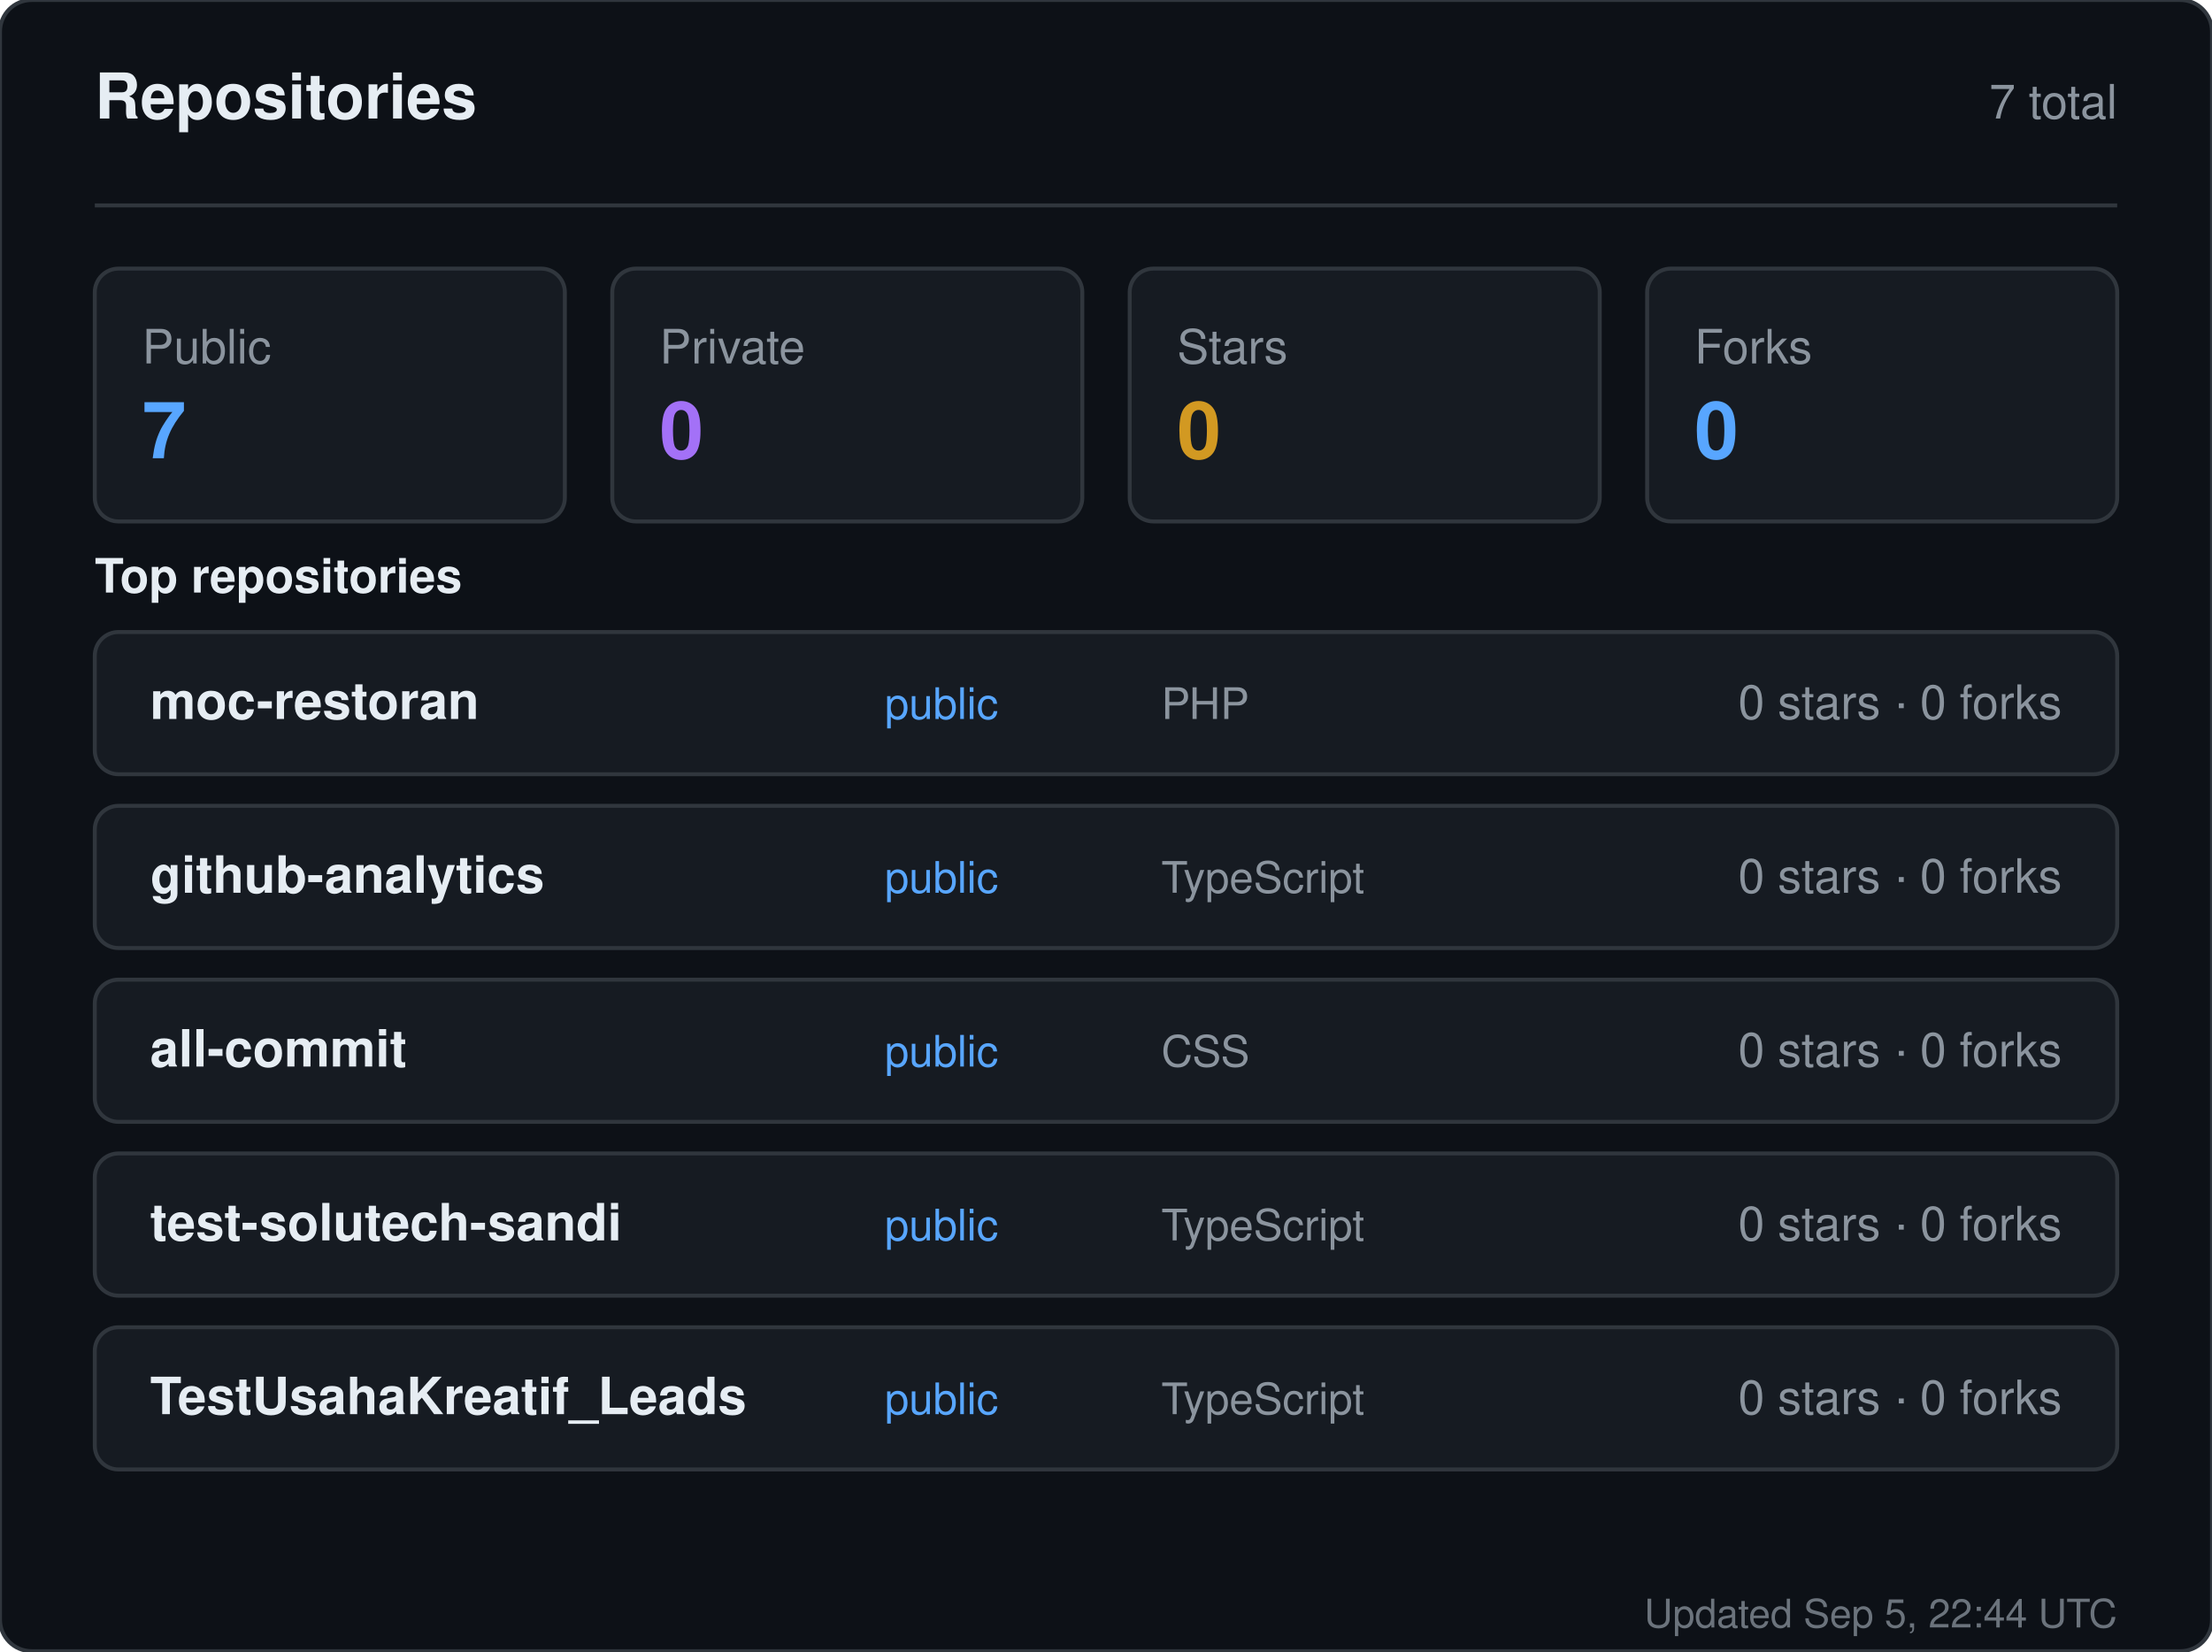
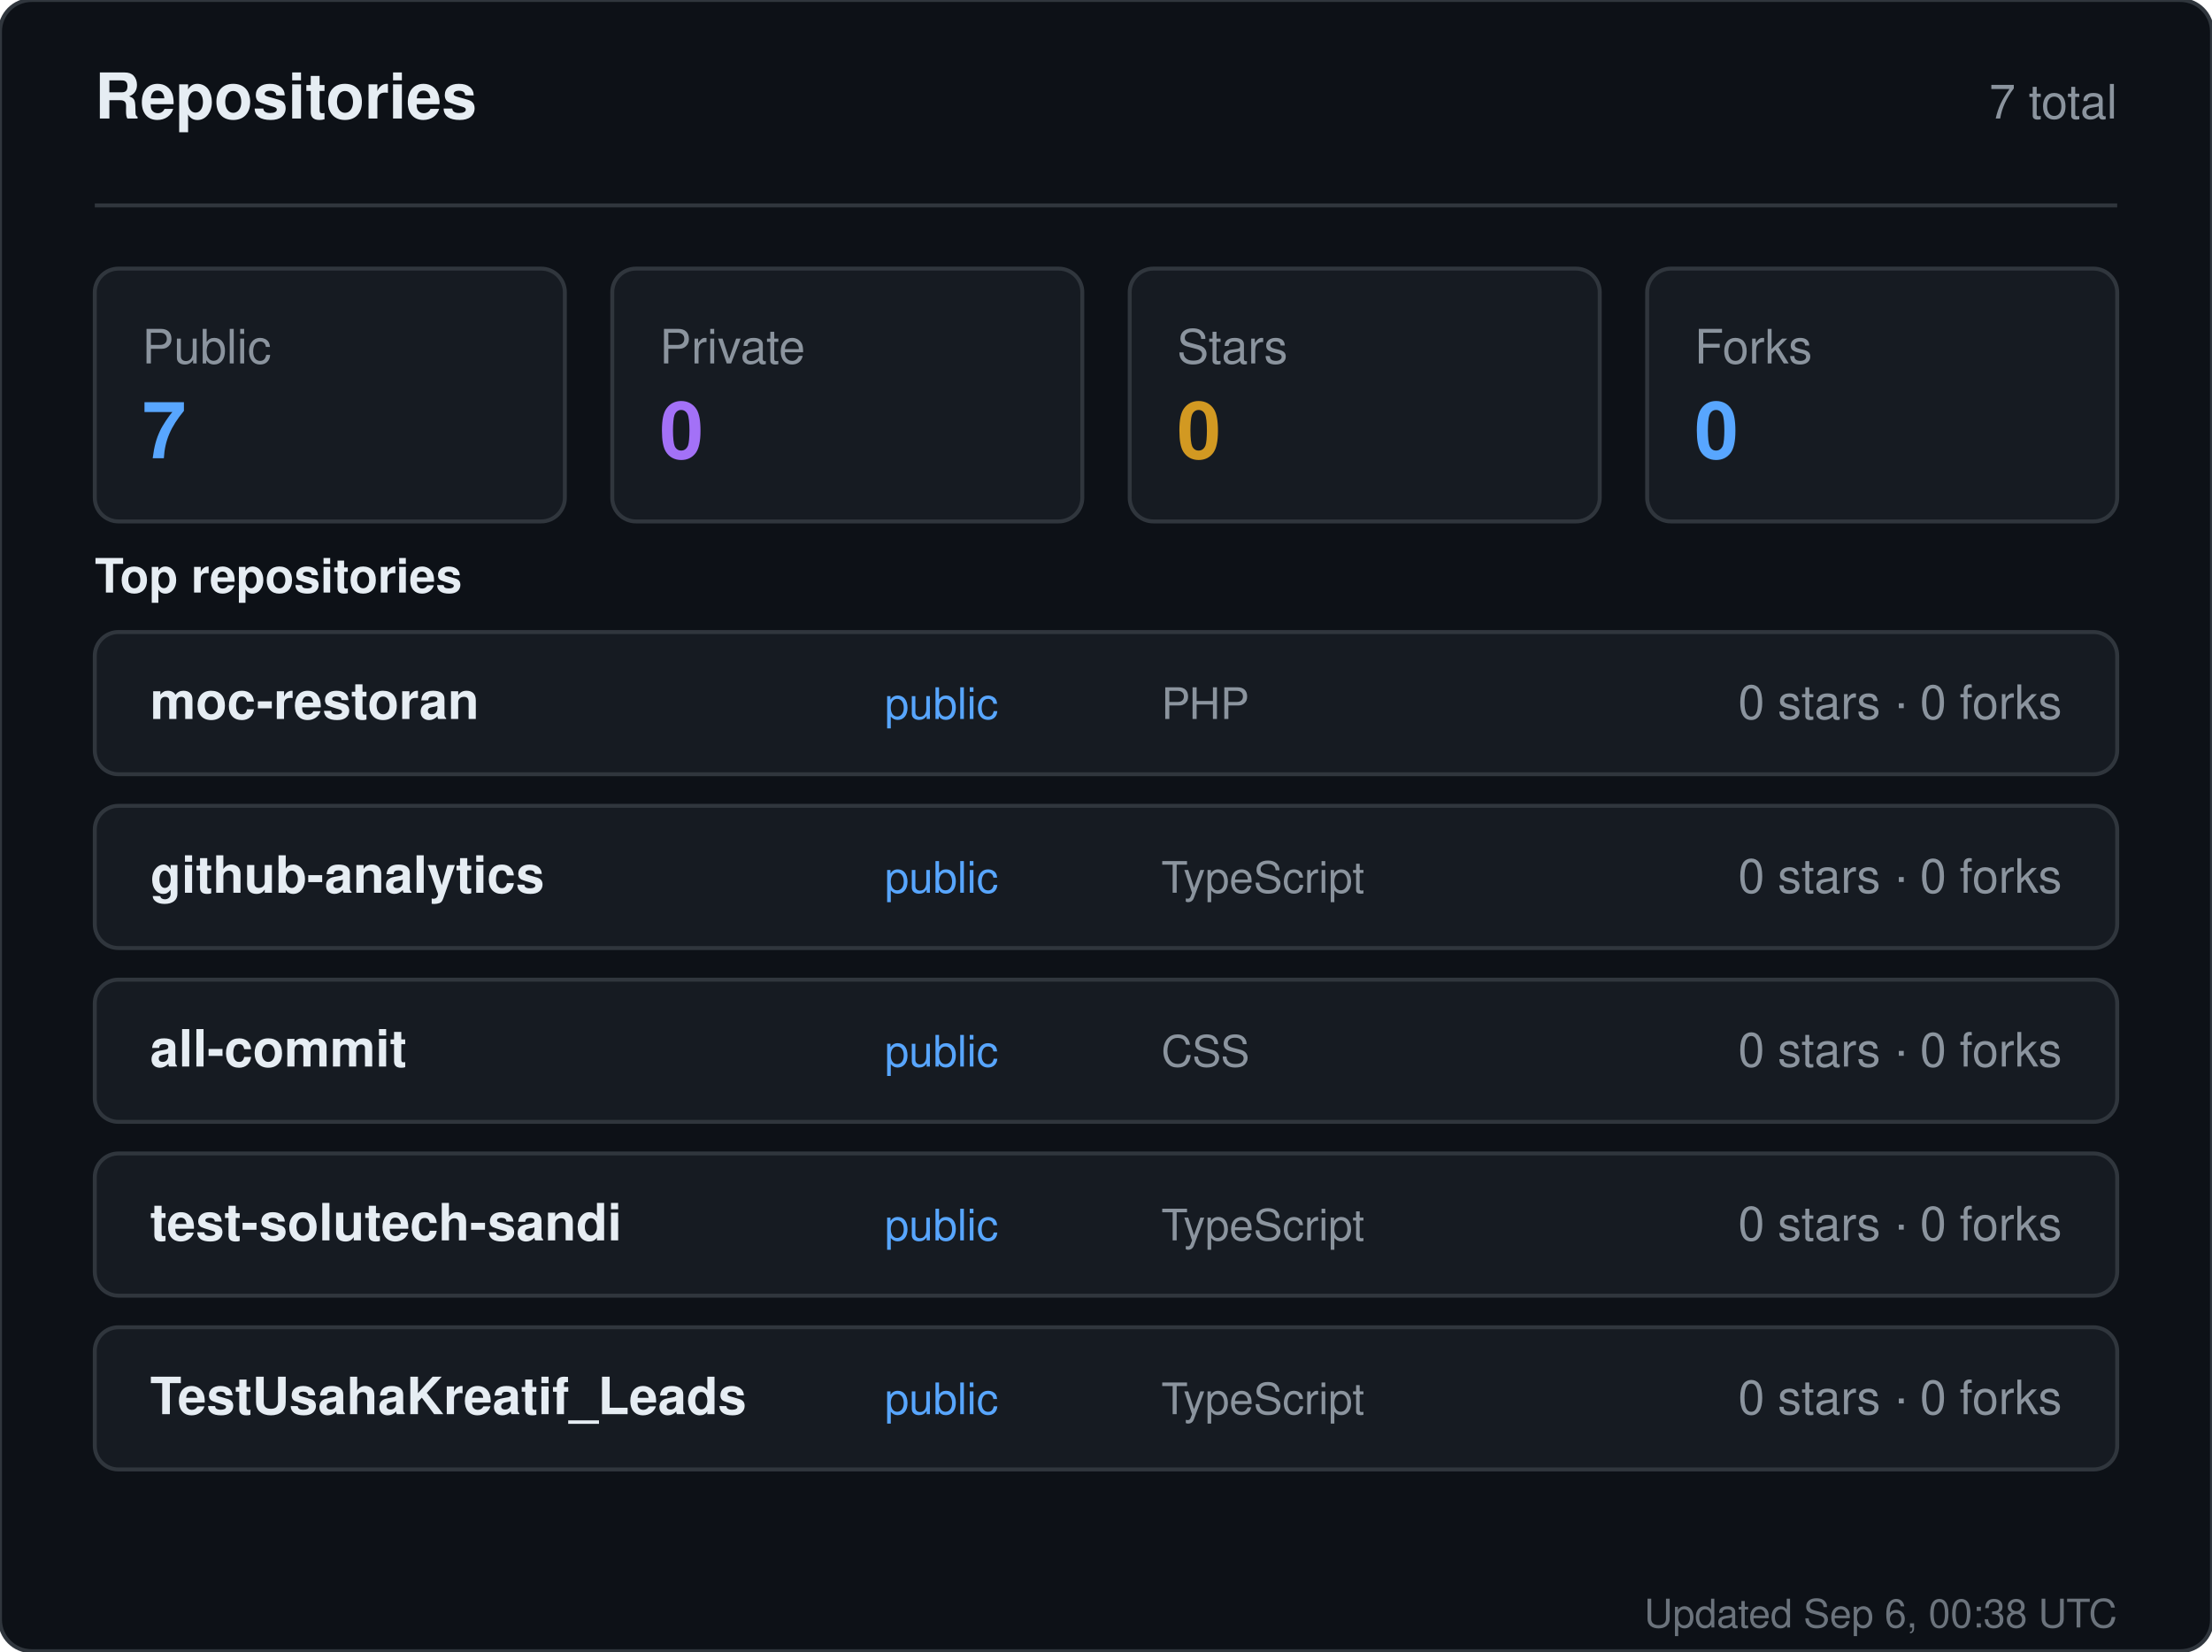
<svg xmlns="http://www.w3.org/2000/svg" width="560" height="418" viewBox="0 0 560 418" role="img" aria-label="Repositories for sandiirawan12">
  <rect width="560" height="418" rx="8" fill="#0d1117" stroke="#30363d" />
  <g font-family="-apple-system, BlinkMacSystemFont, Segoe UI, Helvetica, Arial, sans-serif">
    <text x="24" y="30" fill="#e6edf3" font-size="16" font-weight="700">Repositories</text>
    <text x="536" y="30" fill="#8b949e" font-size="12" text-anchor="end">7 total</text>
    <line x1="24" y1="52" x2="536" y2="52" stroke="#30363d" />
    <rect x="24" y="68" width="119" height="64" rx="6" fill="#161b22" stroke="#30363d" />
    <text x="36" y="92" fill="#8b949e" font-size="12">Public</text>
    <text x="36" y="116" fill="#58a6ff" font-size="20" font-weight="700">7</text>
    <rect x="155" y="68" width="119" height="64" rx="6" fill="#161b22" stroke="#30363d" />
    <text x="167" y="92" fill="#8b949e" font-size="12">Private</text>
    <text x="167" y="116" fill="#a371f7" font-size="20" font-weight="700">0</text>
    <rect x="286" y="68" width="119" height="64" rx="6" fill="#161b22" stroke="#30363d" />
    <text x="298" y="92" fill="#8b949e" font-size="12">Stars</text>
    <text x="298" y="116" fill="#d29922" font-size="20" font-weight="700">0</text>
    <rect x="417" y="68" width="119" height="64" rx="6" fill="#161b22" stroke="#30363d" />
    <text x="429" y="92" fill="#8b949e" font-size="12">Forks</text>
    <text x="429" y="116" fill="#58a6ff" font-size="20" font-weight="700">0</text>
    <text x="24" y="150" fill="#e6edf3" font-size="12" font-weight="600">Top repositories</text>
    <rect x="24" y="160" width="512" height="36" rx="6" fill="#161b22" stroke="#30363d" />
    <text x="38" y="182" fill="#e6edf3" font-size="13" font-weight="600">moc-restoran</text>
    <text x="224" y="182" fill="#58a6ff" font-size="11">public</text>
    <text x="294" y="182" fill="#8b949e" font-size="11">PHP</text>
    <text x="522" y="182" fill="#8b949e" font-size="12" text-anchor="end">0 stars · 0 forks</text>
    <rect x="24" y="204" width="512" height="36" rx="6" fill="#161b22" stroke="#30363d" />
    <text x="38" y="226" fill="#e6edf3" font-size="13" font-weight="600">github-analytics</text>
    <text x="224" y="226" fill="#58a6ff" font-size="11">public</text>
    <text x="294" y="226" fill="#8b949e" font-size="11">TypeScript</text>
    <text x="522" y="226" fill="#8b949e" font-size="12" text-anchor="end">0 stars · 0 forks</text>
    <rect x="24" y="248" width="512" height="36" rx="6" fill="#161b22" stroke="#30363d" />
    <text x="38" y="270" fill="#e6edf3" font-size="13" font-weight="600">all-commit</text>
    <text x="224" y="270" fill="#58a6ff" font-size="11">public</text>
    <text x="294" y="270" fill="#8b949e" font-size="11">CSS</text>
    <text x="522" y="270" fill="#8b949e" font-size="12" text-anchor="end">0 stars · 0 forks</text>
    <rect x="24" y="292" width="512" height="36" rx="6" fill="#161b22" stroke="#30363d" />
    <text x="38" y="314" fill="#e6edf3" font-size="13" font-weight="600">test-solutech-sandi</text>
    <text x="224" y="314" fill="#58a6ff" font-size="11">public</text>
    <text x="294" y="314" fill="#8b949e" font-size="11">TypeScript</text>
    <text x="522" y="314" fill="#8b949e" font-size="12" text-anchor="end">0 stars · 0 forks</text>
    <rect x="24" y="336" width="512" height="36" rx="6" fill="#161b22" stroke="#30363d" />
    <text x="38" y="358" fill="#e6edf3" font-size="13" font-weight="600">TestUsahaKreatif_Leads</text>
    <text x="224" y="358" fill="#58a6ff" font-size="11">public</text>
    <text x="294" y="358" fill="#8b949e" font-size="11">TypeScript</text>
    <text x="522" y="358" fill="#8b949e" font-size="12" text-anchor="end">0 stars · 0 forks</text>
-     <text x="536" y="412" fill="#8b949e" font-size="10" text-anchor="end" opacity="0.75">Updated Sep 5, 22:44 UTC</text>
+     <text x="536" y="412" fill="#8b949e" font-size="10" text-anchor="end" opacity="0.75">Updated Sep 6, 00:38 UTC</text>
  </g>
</svg>
